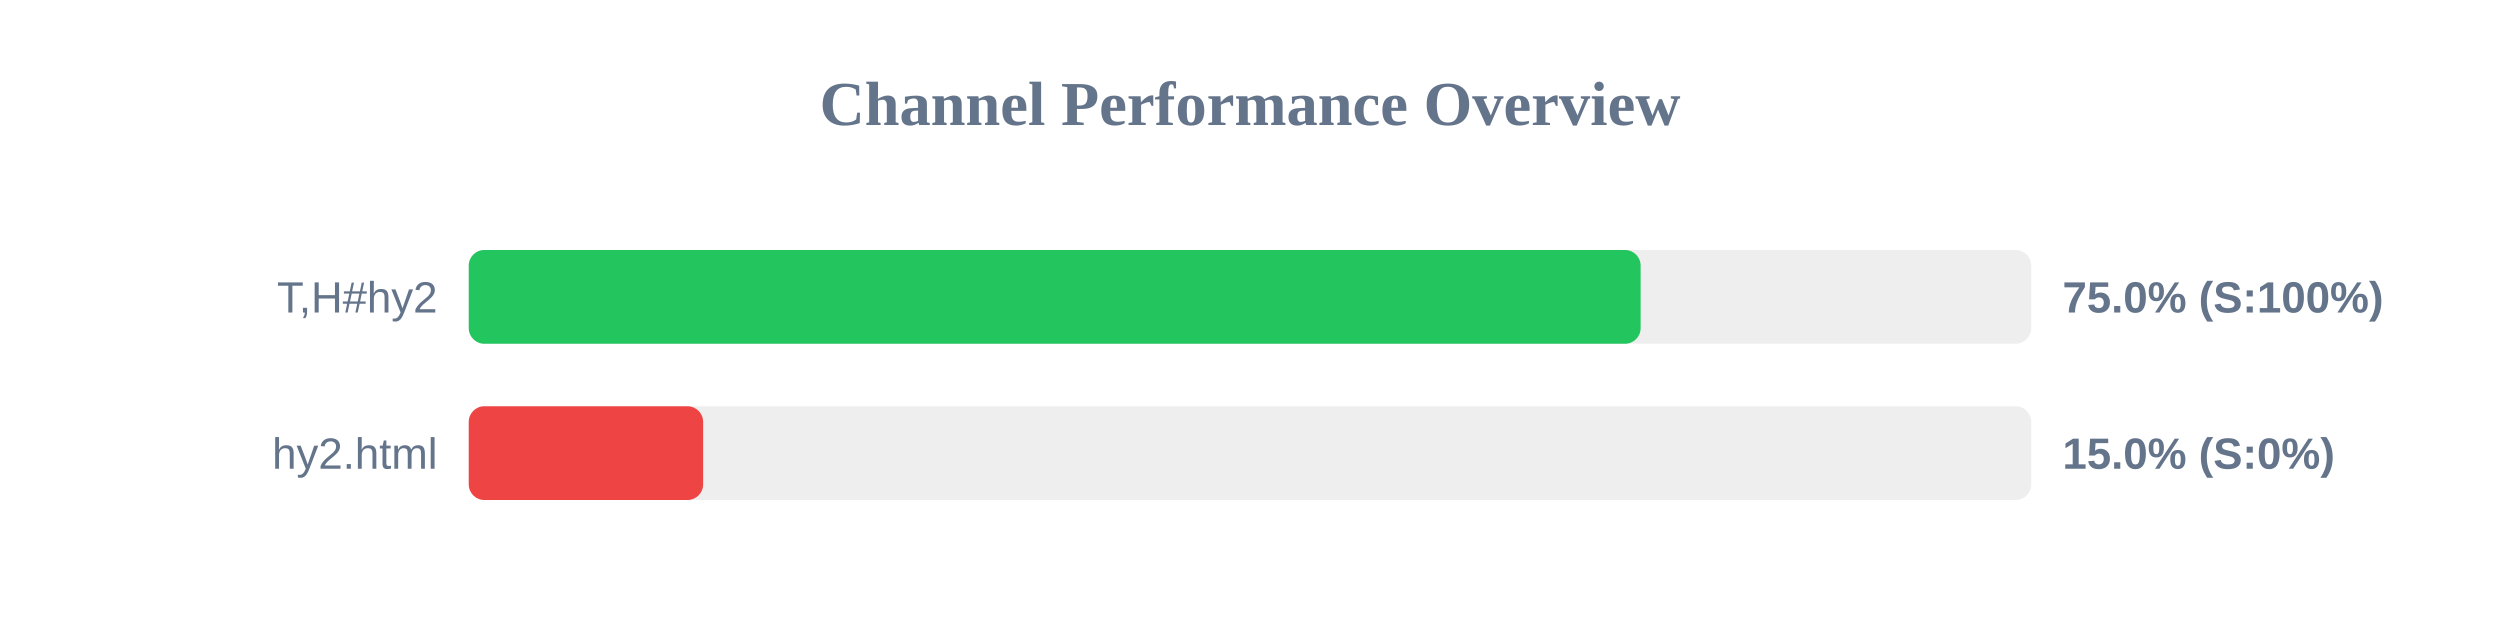
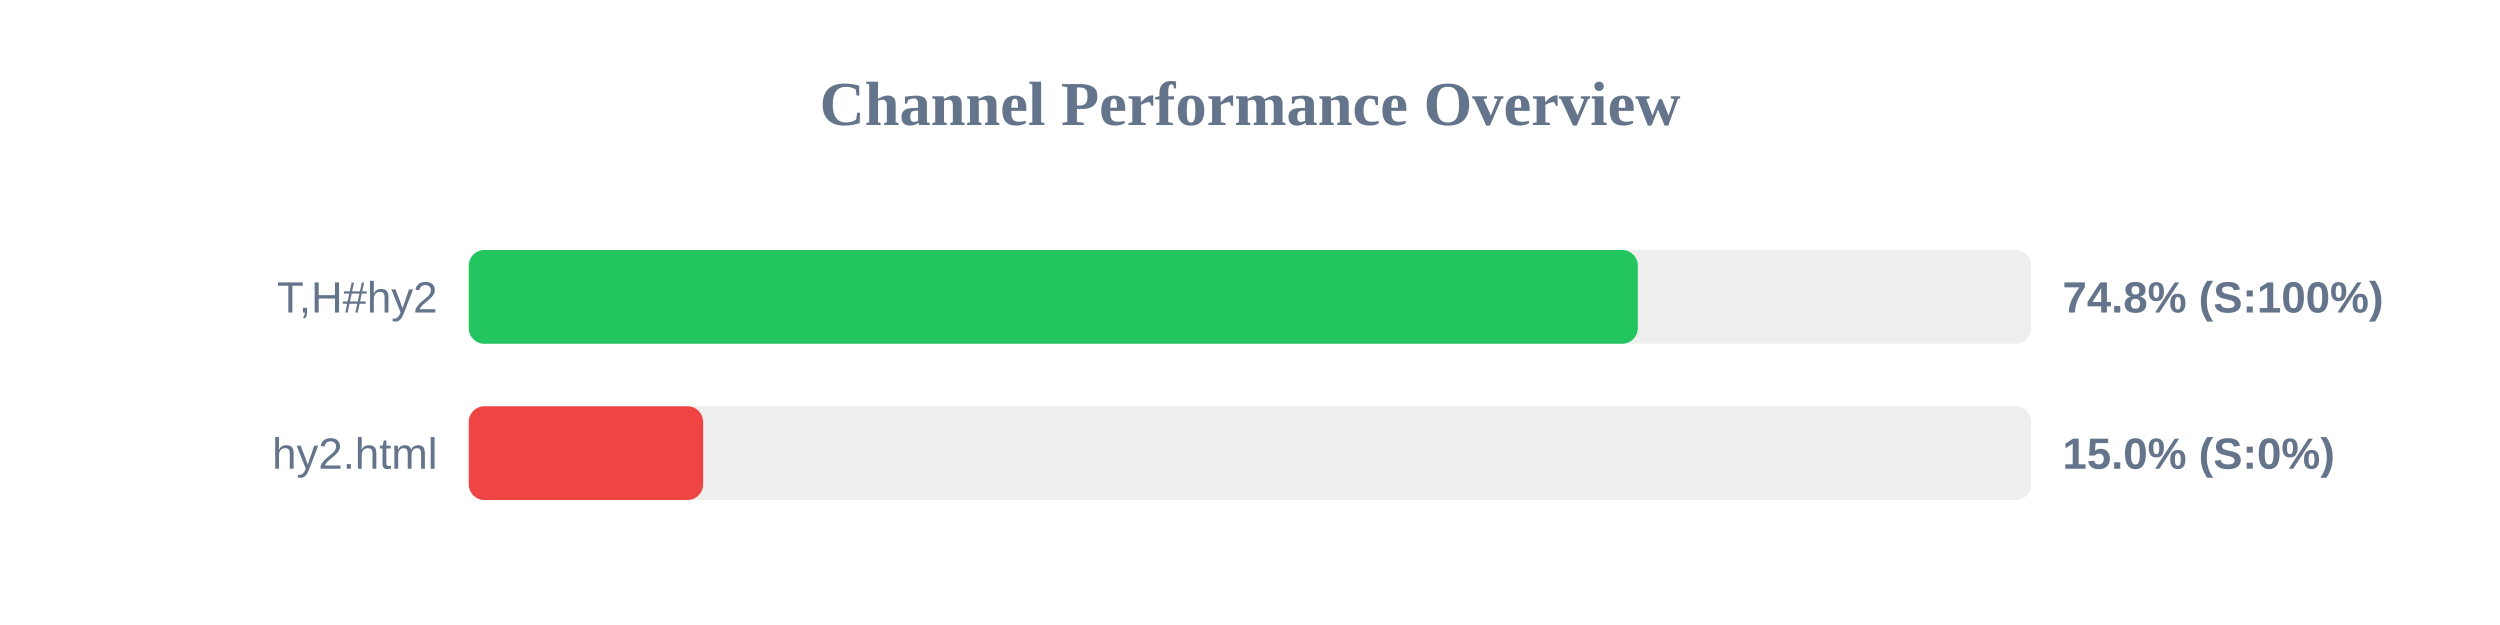
<svg xmlns="http://www.w3.org/2000/svg" width="800" height="200" version="1.1">
  <style>
        .row { font: 14px Arial; fill: #64748b; }
        .score { font: bold 14px Arial; fill: #64748b; }
    </style>
  <text x="400" y="40" text-anchor="middle" font-size="20px" font-weight="bold" fill="#64748b">Channel Performance Overview</text>
  <rect x="150" y="80" width="500" height="30" fill="#eee" rx="5" />
-   <rect x="150" y="80" width="375.0" height="30" fill="#22c55e" rx="5" />
+   <rect x="150" y="80" width="374.1" height="30" fill="#22c55e" rx="5" />
  <text x="140" y="100" text-anchor="end" class="row">T,H#hy2</text>
-   <text x="660" y="100" text-anchor="start" class="score">75.0% (S:100%)</text>
+   <text x="660" y="100" text-anchor="start" class="score">74.8% (S:100%)</text>
  <rect x="150" y="130" width="500" height="30" fill="#eee" rx="5" />
  <rect x="150" y="130" width="75.0" height="30" fill="#ef4444" rx="5" />
  <text x="140" y="150" text-anchor="end" class="row">hy2.html</text>
  <text x="660" y="150" text-anchor="start" class="score">15.0% (S:0%)</text>
</svg>
